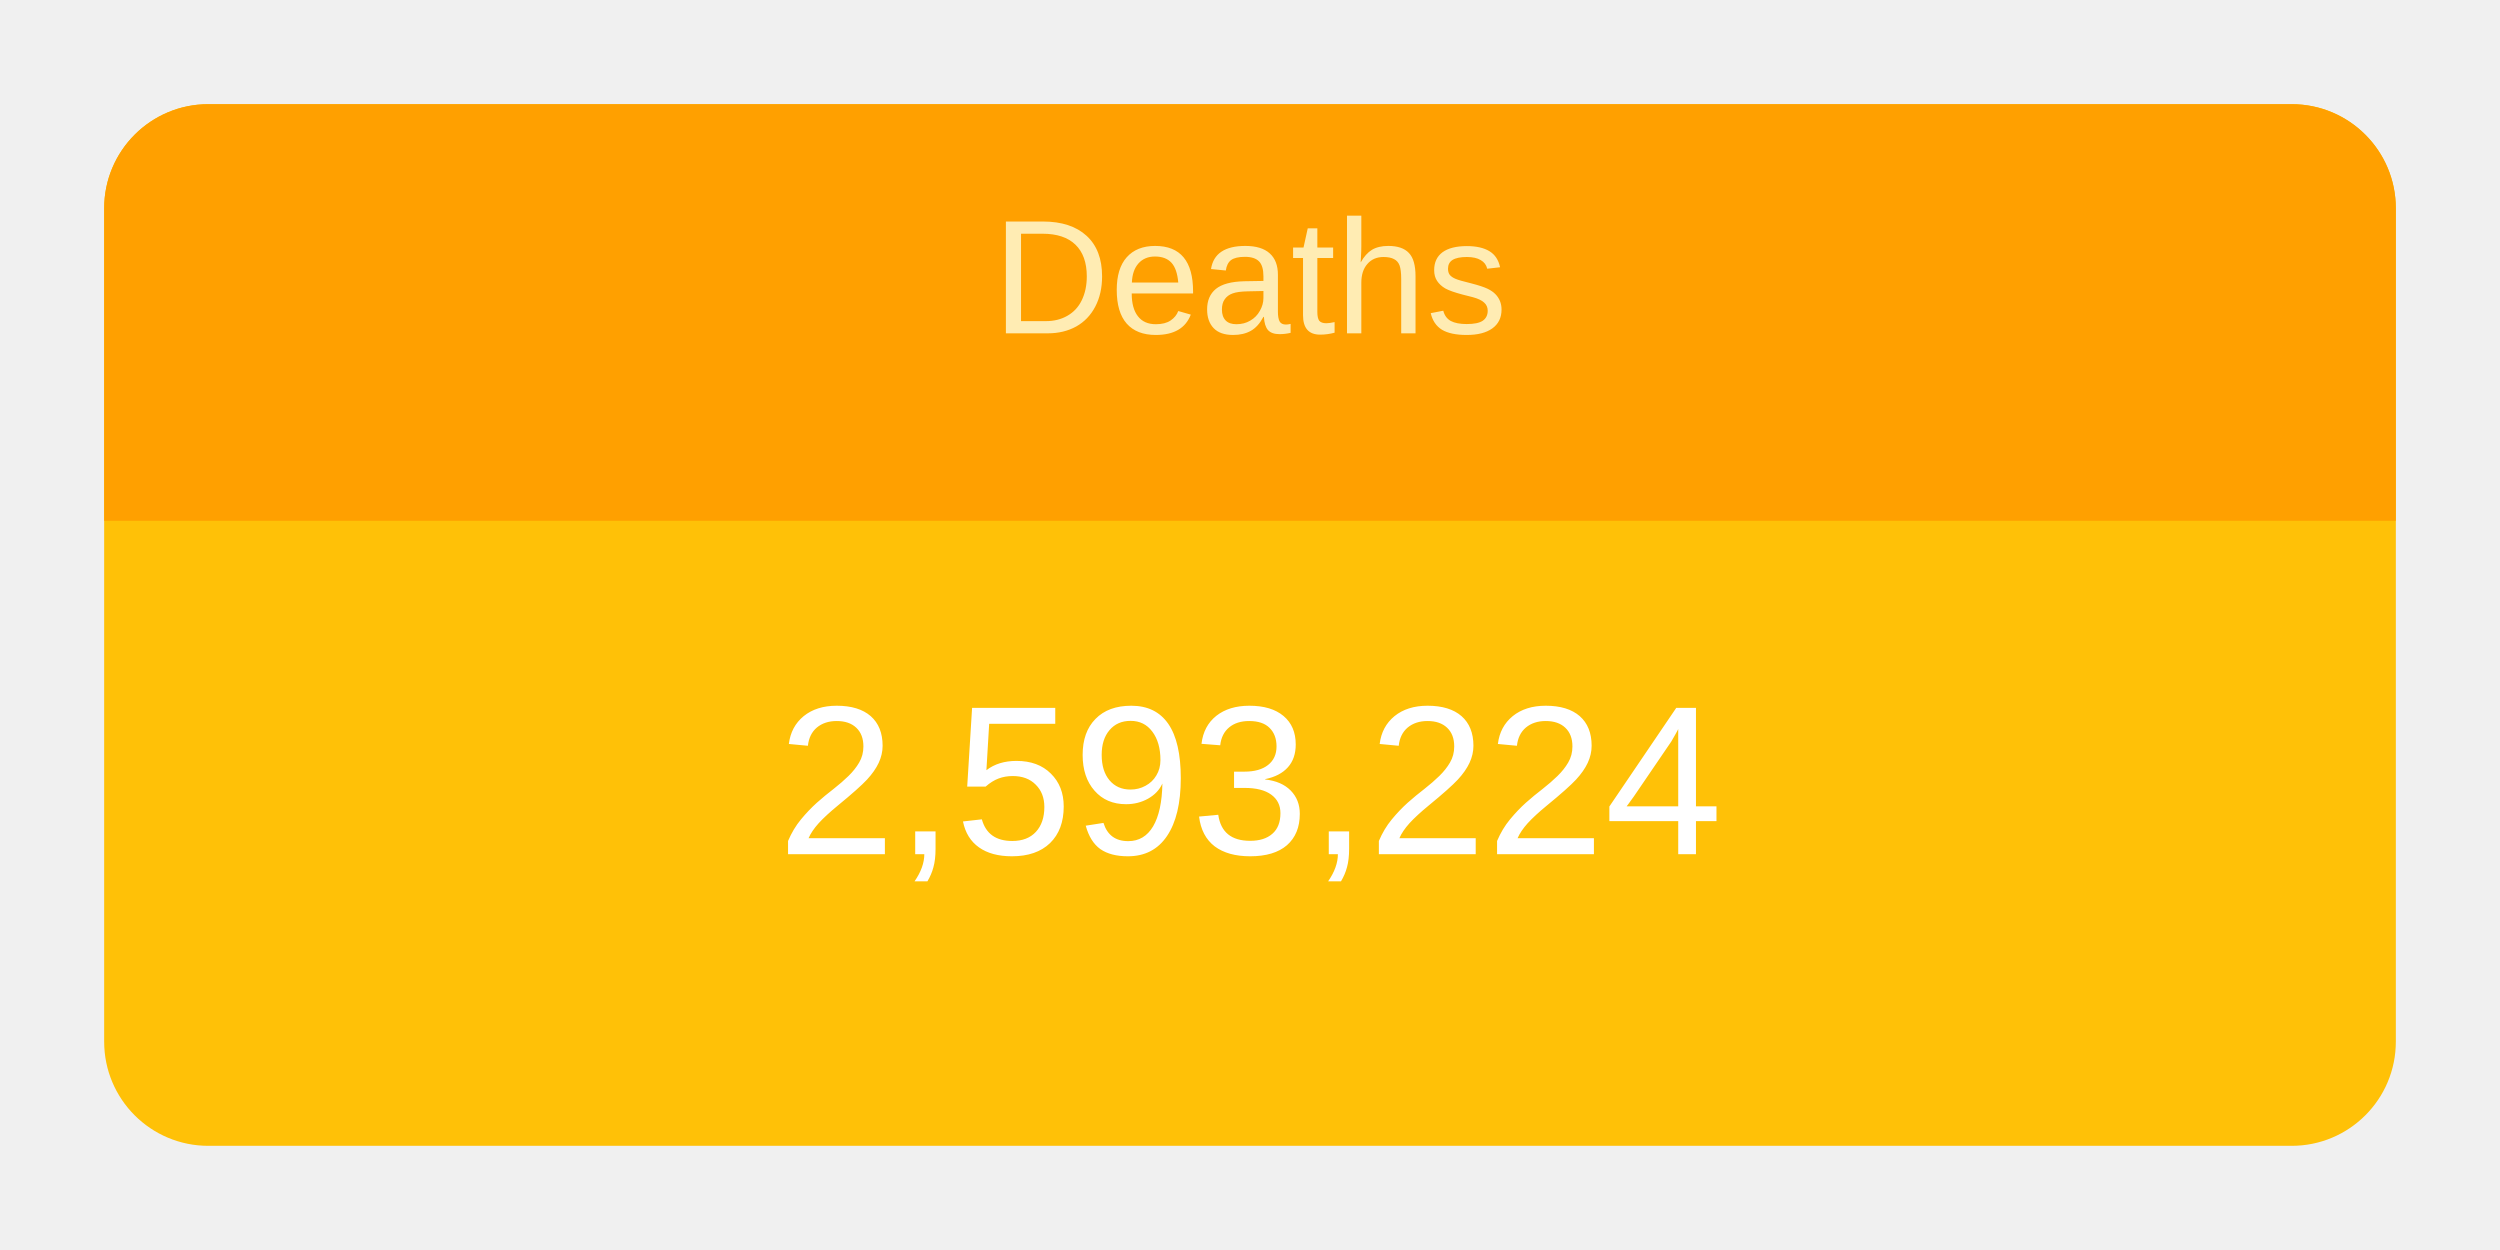
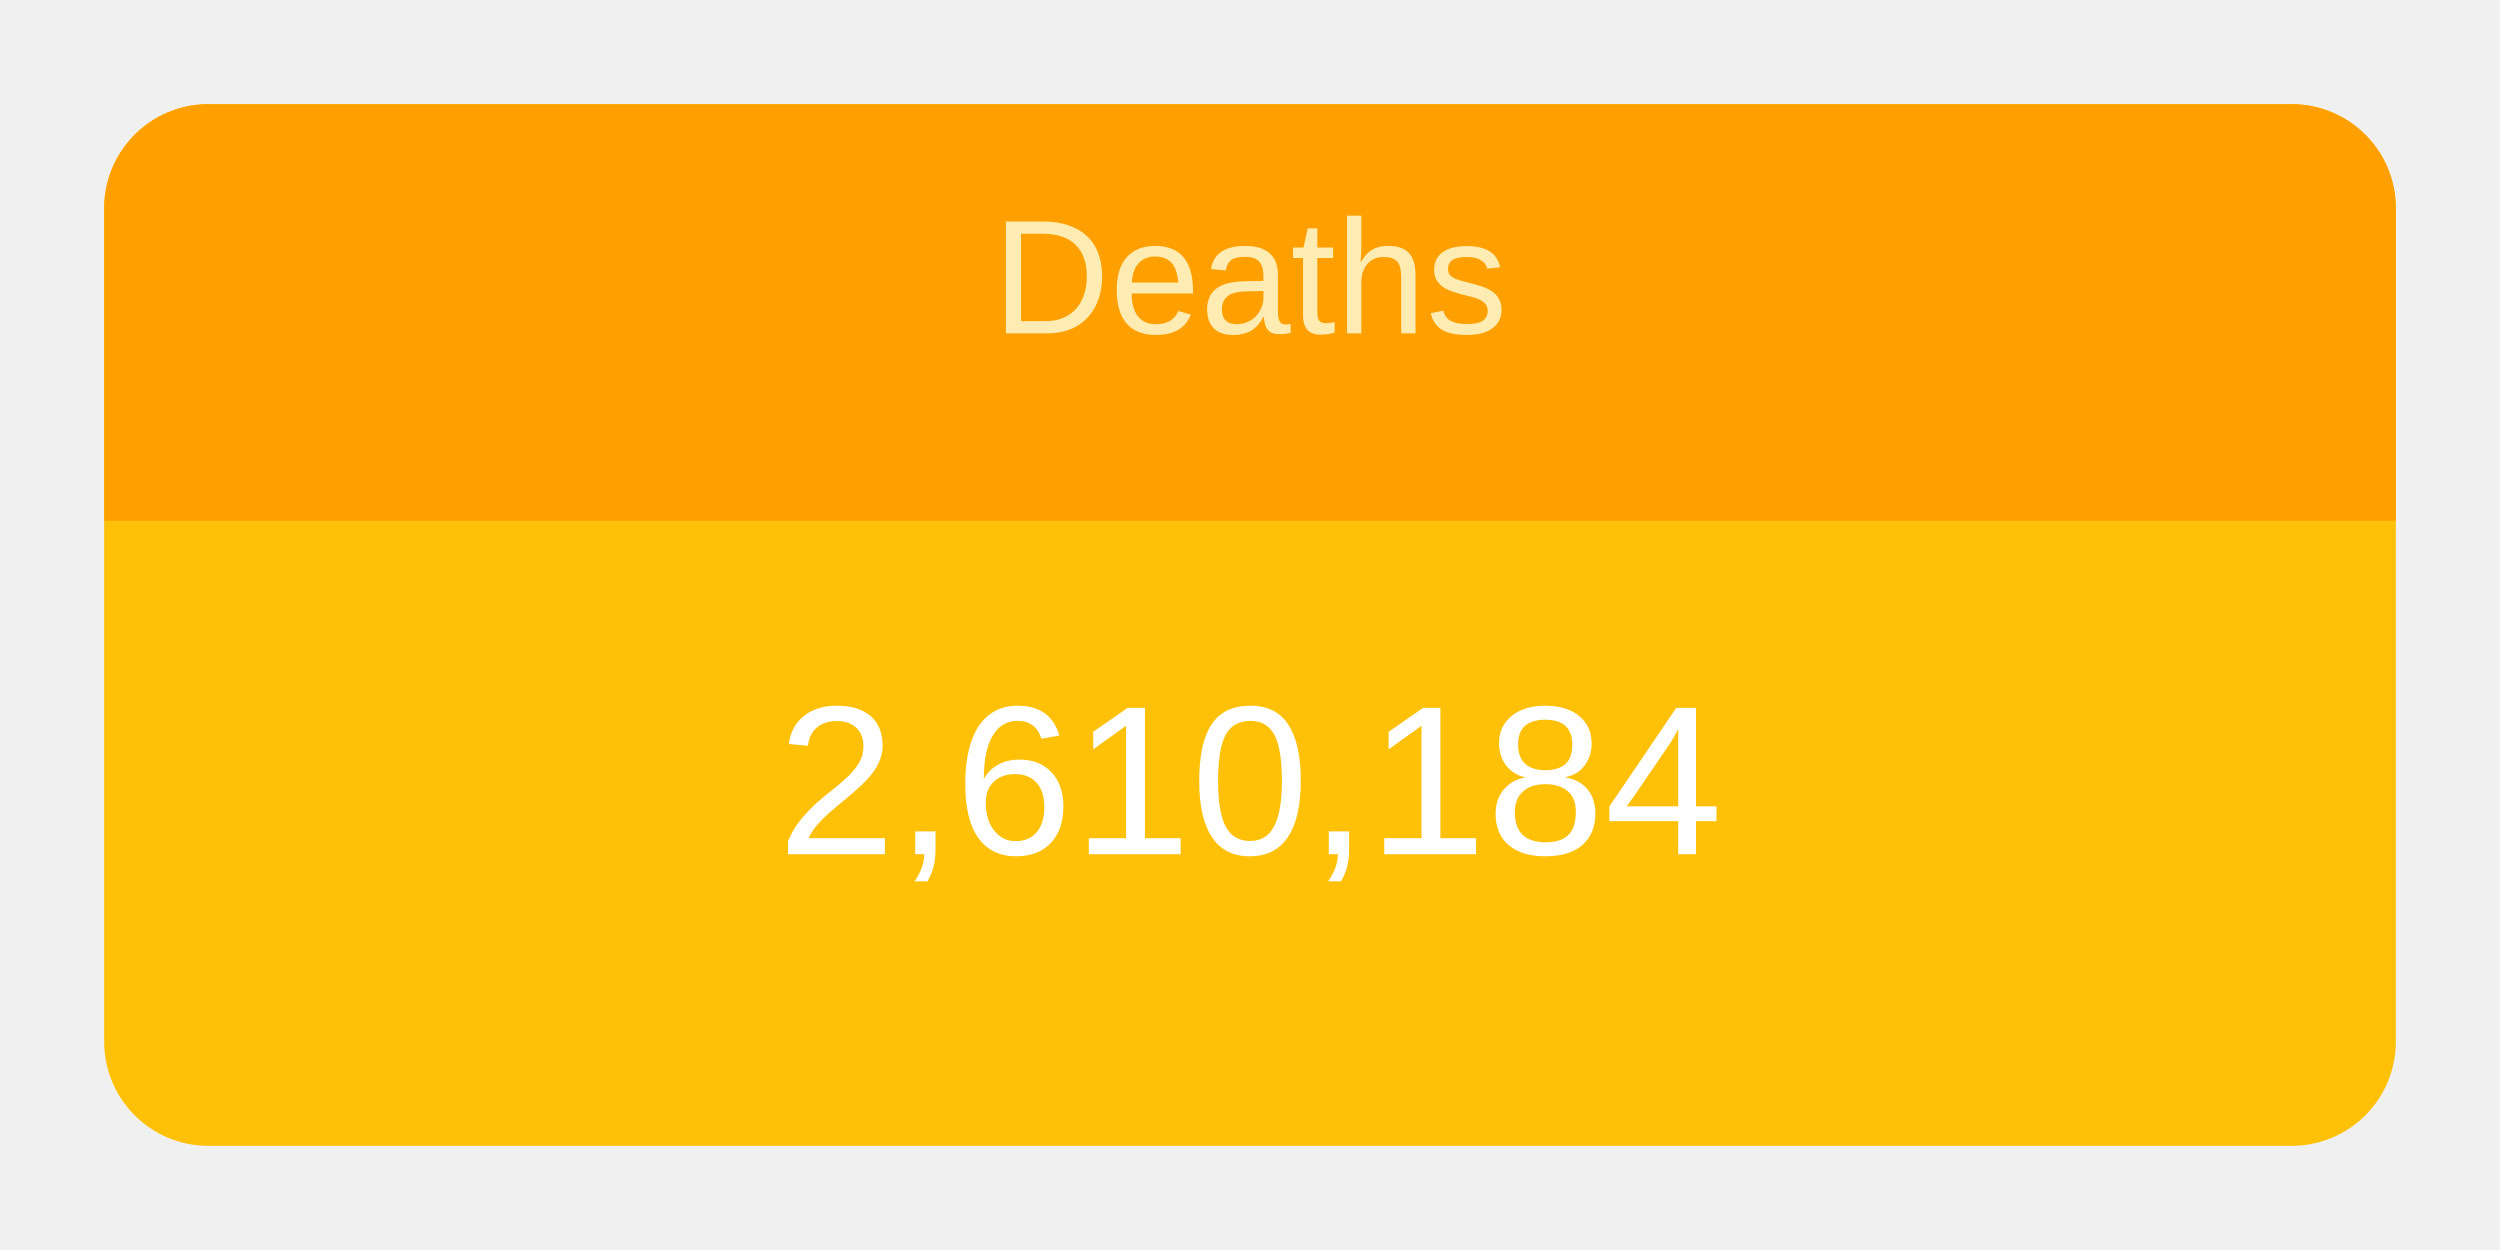
<svg xmlns="http://www.w3.org/2000/svg" height="120" viewBox="" width="240">
  <g transform="translate(10,10)">
    <rect rx="10" ry="10" width="220" height="100" style="fill: #ffc107; stroke-width: 5;" />
    <svg width="220" height="100">
      <text x="50%" y="72%" alignment-baseline="middle" text-anchor="middle" fill="white" font-size="1.7em" font-family="Arial, Helvetica, sans-serif">
-         2,593,224
+         2,610,184
      </text>
    </svg>
    <path fill="#FFA000" d=" M 210 0              a 10 10 0 0 1 10 10              v 30             h-220             v-30             a 10 10 0 0 1 10 -10" />
    <svg width="220" height="40">
      <text x="50%" y="55%" alignment-baseline="middle" text-anchor="middle" fill="#FFECB3" font-size="1.3em" font-family="Arial, Helvetica, sans-serif">
        Deaths
      </text>
    </svg>
  </g>
</svg>
